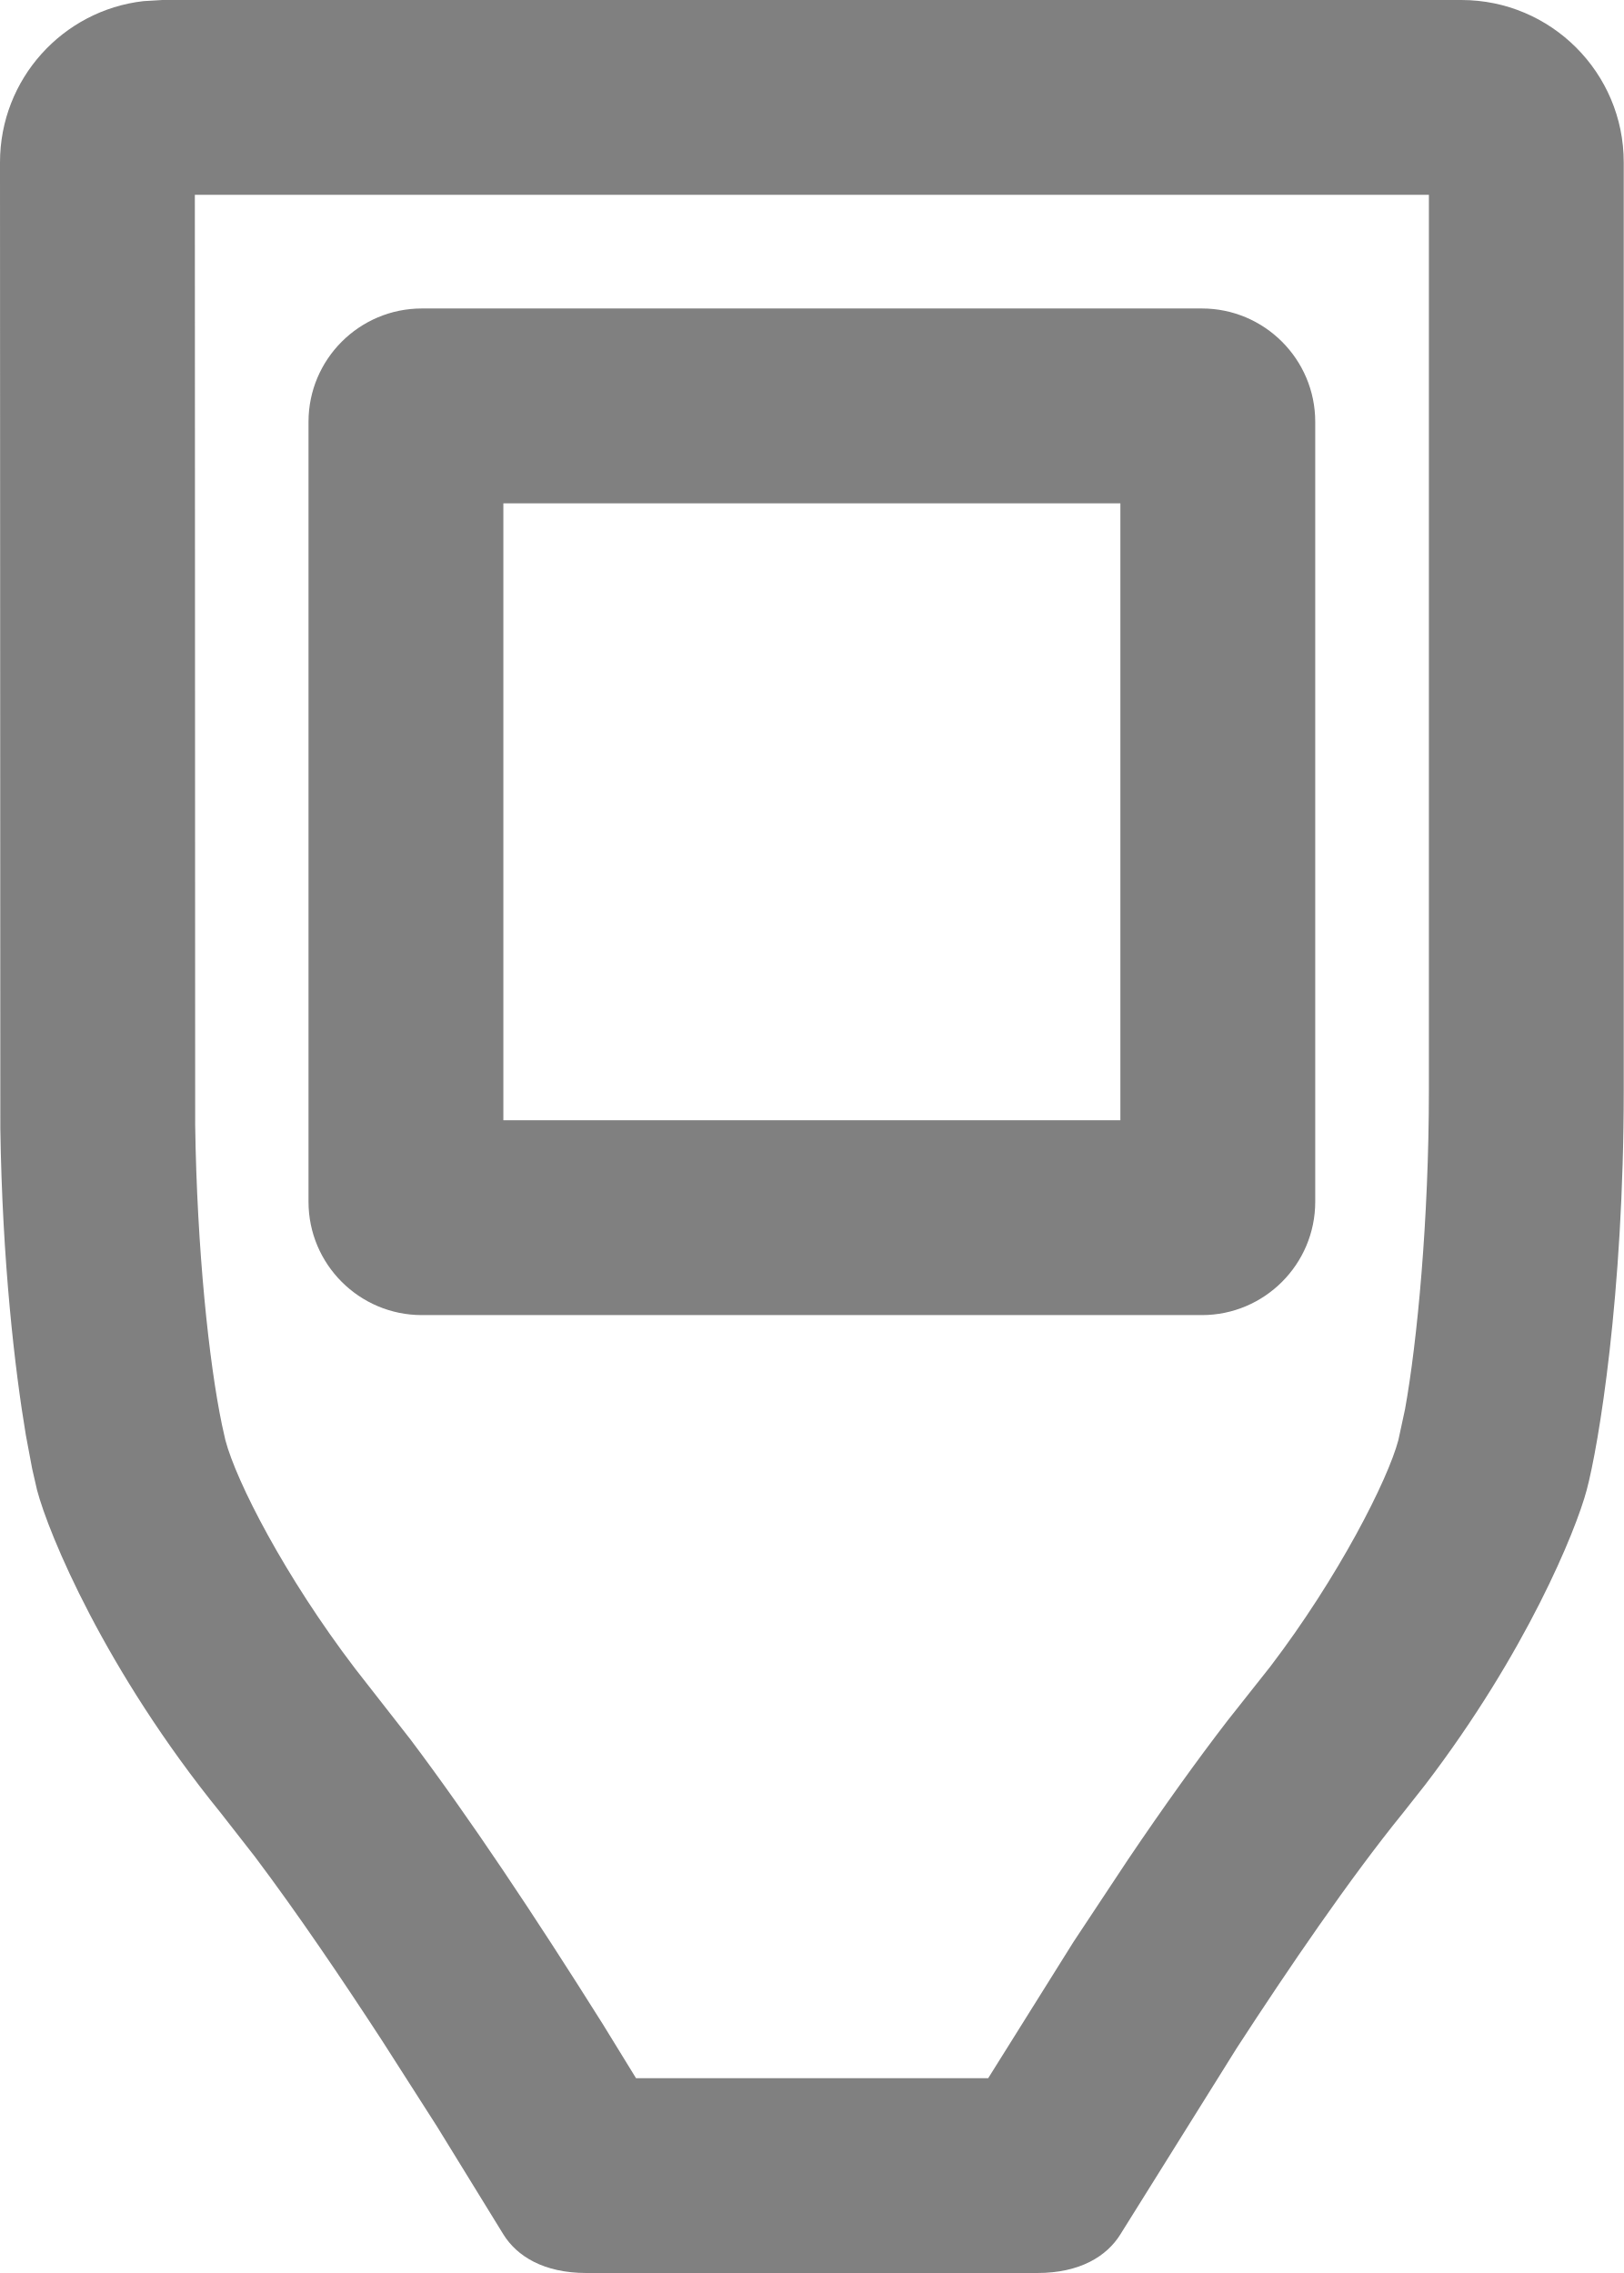
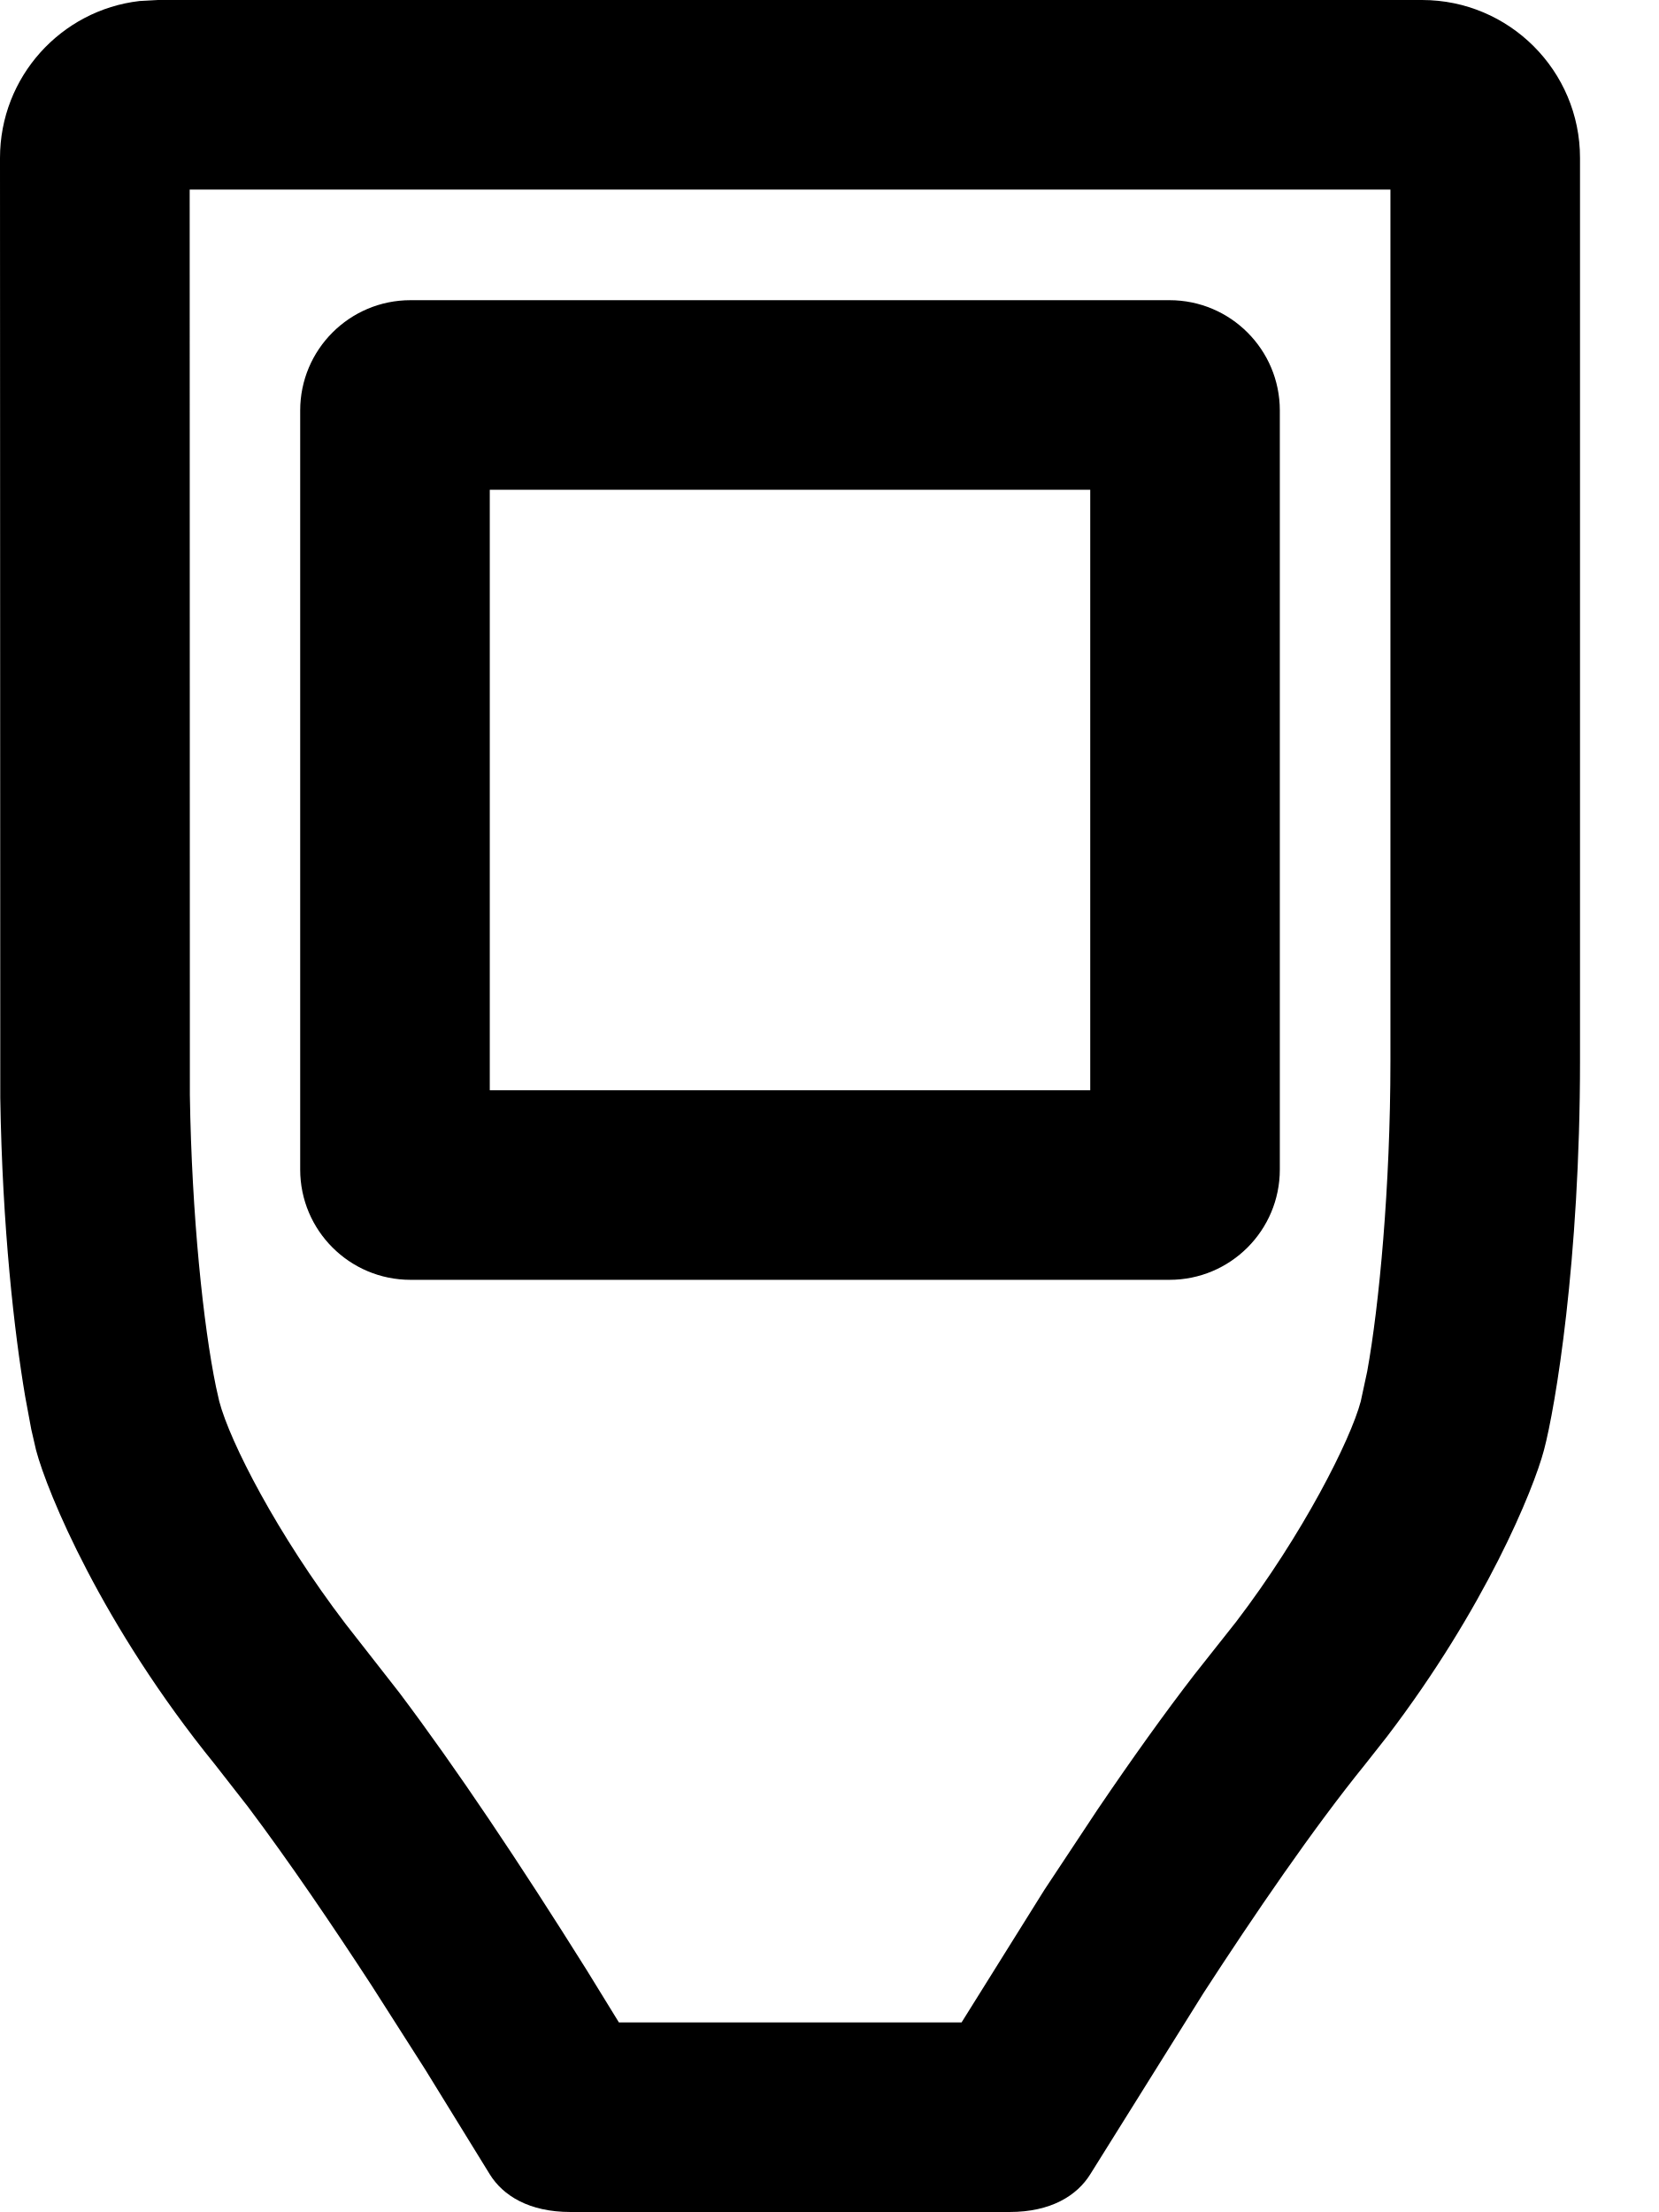
- <svg xmlns="http://www.w3.org/2000/svg" width="10px" height="14px" viewBox="0 0 10 14" version="1.1">
-   <g id="Icons" stroke="none" stroke-width="1" fill="none" fill-rule="evenodd">
-     <g id="Icon/Trezor" transform="translate(-3, -1)" fill="#808080">
-       <path d="M12,1 C12.552,1 13,1.448 13,2 L13,7.716 C13,8.979 12.844,9.908 12.772,10.177 C12.705,10.429 12.4,11.177 11.778,11.992 L11.64,12.167 C11.312,12.571 10.936,13.123 10.617,13.614 L9.9,14.762 C9.817,14.896 9.652,15 9.389,15 L6.611,15 C6.348,15 6.183,14.896 6.1,14.762 L5.691,14.097 L5.352,13.567 C5.107,13.191 4.831,12.783 4.57,12.436 L4.36,12.167 C3.645,11.286 3.299,10.447 3.228,10.177 L3.198,10.046 L3.159,9.838 C3.092,9.438 3.014,8.775 3.002,7.949 L3,2 C3,1.487 3.386,1.064 3.883,1.007 L4,1 L12,1 Z M4.2,2.2 L4.202,7.93 C4.213,8.696 4.287,9.392 4.367,9.776 L4.388,9.87 C4.456,10.128 4.755,10.71 5.186,11.276 L5.528,11.714 C5.89,12.195 6.29,12.795 6.713,13.468 L6.917,13.8 L9.086,13.8 L9.611,12.961 L9.948,12.452 C10.166,12.129 10.372,11.842 10.559,11.599 L10.824,11.264 C11.243,10.714 11.547,10.116 11.612,9.87 L11.653,9.68 C11.728,9.266 11.8,8.511 11.8,7.716 L11.8,2.2 L4.2,2.2 Z M10.402,9.1 L5.598,9.1 C5.213,9.1 4.9,8.787 4.9,8.402 L4.9,3.598 C4.9,3.213 5.213,2.9 5.598,2.9 L10.402,2.9 C10.787,2.9 11.1,3.213 11.1,3.598 L11.1,8.402 C11.1,8.787 10.787,9.1 10.402,9.1 Z M9.9,4.1 L6.1,4.1 L6.1,7.9 L9.9,7.9 L9.9,4.1 Z" id="Path" />
-     </g>
-   </g>
+ <svg xmlns="http://www.w3.org/2000/svg" width="18px" height="24px" viewBox="0 0 18 24" version="1.1">
+   <path d="M15.429,0 C16.375,0 17.143,0.768 17.143,1.714 L17.143,11.513 C17.143,13.678 16.875,15.271 16.752,15.733 C16.638,16.164 16.114,17.446 15.048,18.843 L14.811,19.144 C14.249,19.837 13.604,20.782 13.058,21.624 L11.829,23.591 C11.685,23.822 11.403,24 10.953,24 L6.19,24 C5.74,24 5.457,23.822 5.314,23.591 L4.613,22.453 L4.033,21.544 C3.612,20.898 3.139,20.2 2.691,19.604 L2.332,19.144 C1.106,17.633 0.513,16.194 0.391,15.733 L0.339,15.507 L0.273,15.151 C0.157,14.465 0.025,13.328 0.003,11.912 L0,1.714 C-0,0.835 0.661,0.11 1.514,0.011 L1.714,0 L15.429,0 Z M2.058,2.057 L2.06,11.881 C2.08,13.192 2.207,14.386 2.343,15.045 L2.379,15.205 C2.496,15.648 3.008,16.646 3.747,17.616 L4.334,18.367 C4.954,19.191 5.641,20.219 6.365,21.374 L6.715,21.943 L10.433,21.943 L11.332,20.504 L11.91,19.631 C12.285,19.078 12.637,18.586 12.959,18.169 L13.413,17.595 C14.132,16.653 14.652,15.627 14.764,15.205 L14.834,14.88 C14.963,14.171 15.086,12.875 15.086,11.513 L15.086,2.057 L2.058,2.057 Z M12.689,13.886 L4.454,13.886 C3.793,13.886 3.257,13.35 3.257,12.689 L3.257,4.454 C3.257,3.793 3.793,3.257 4.454,3.257 L12.689,3.257 C13.35,3.257 13.886,3.793 13.886,4.454 L13.886,12.689 C13.886,13.35 13.35,13.886 12.689,13.886 Z M11.829,5.314 L5.314,5.314 L5.314,11.829 L11.829,11.829 L11.829,5.314 Z" />
</svg>
